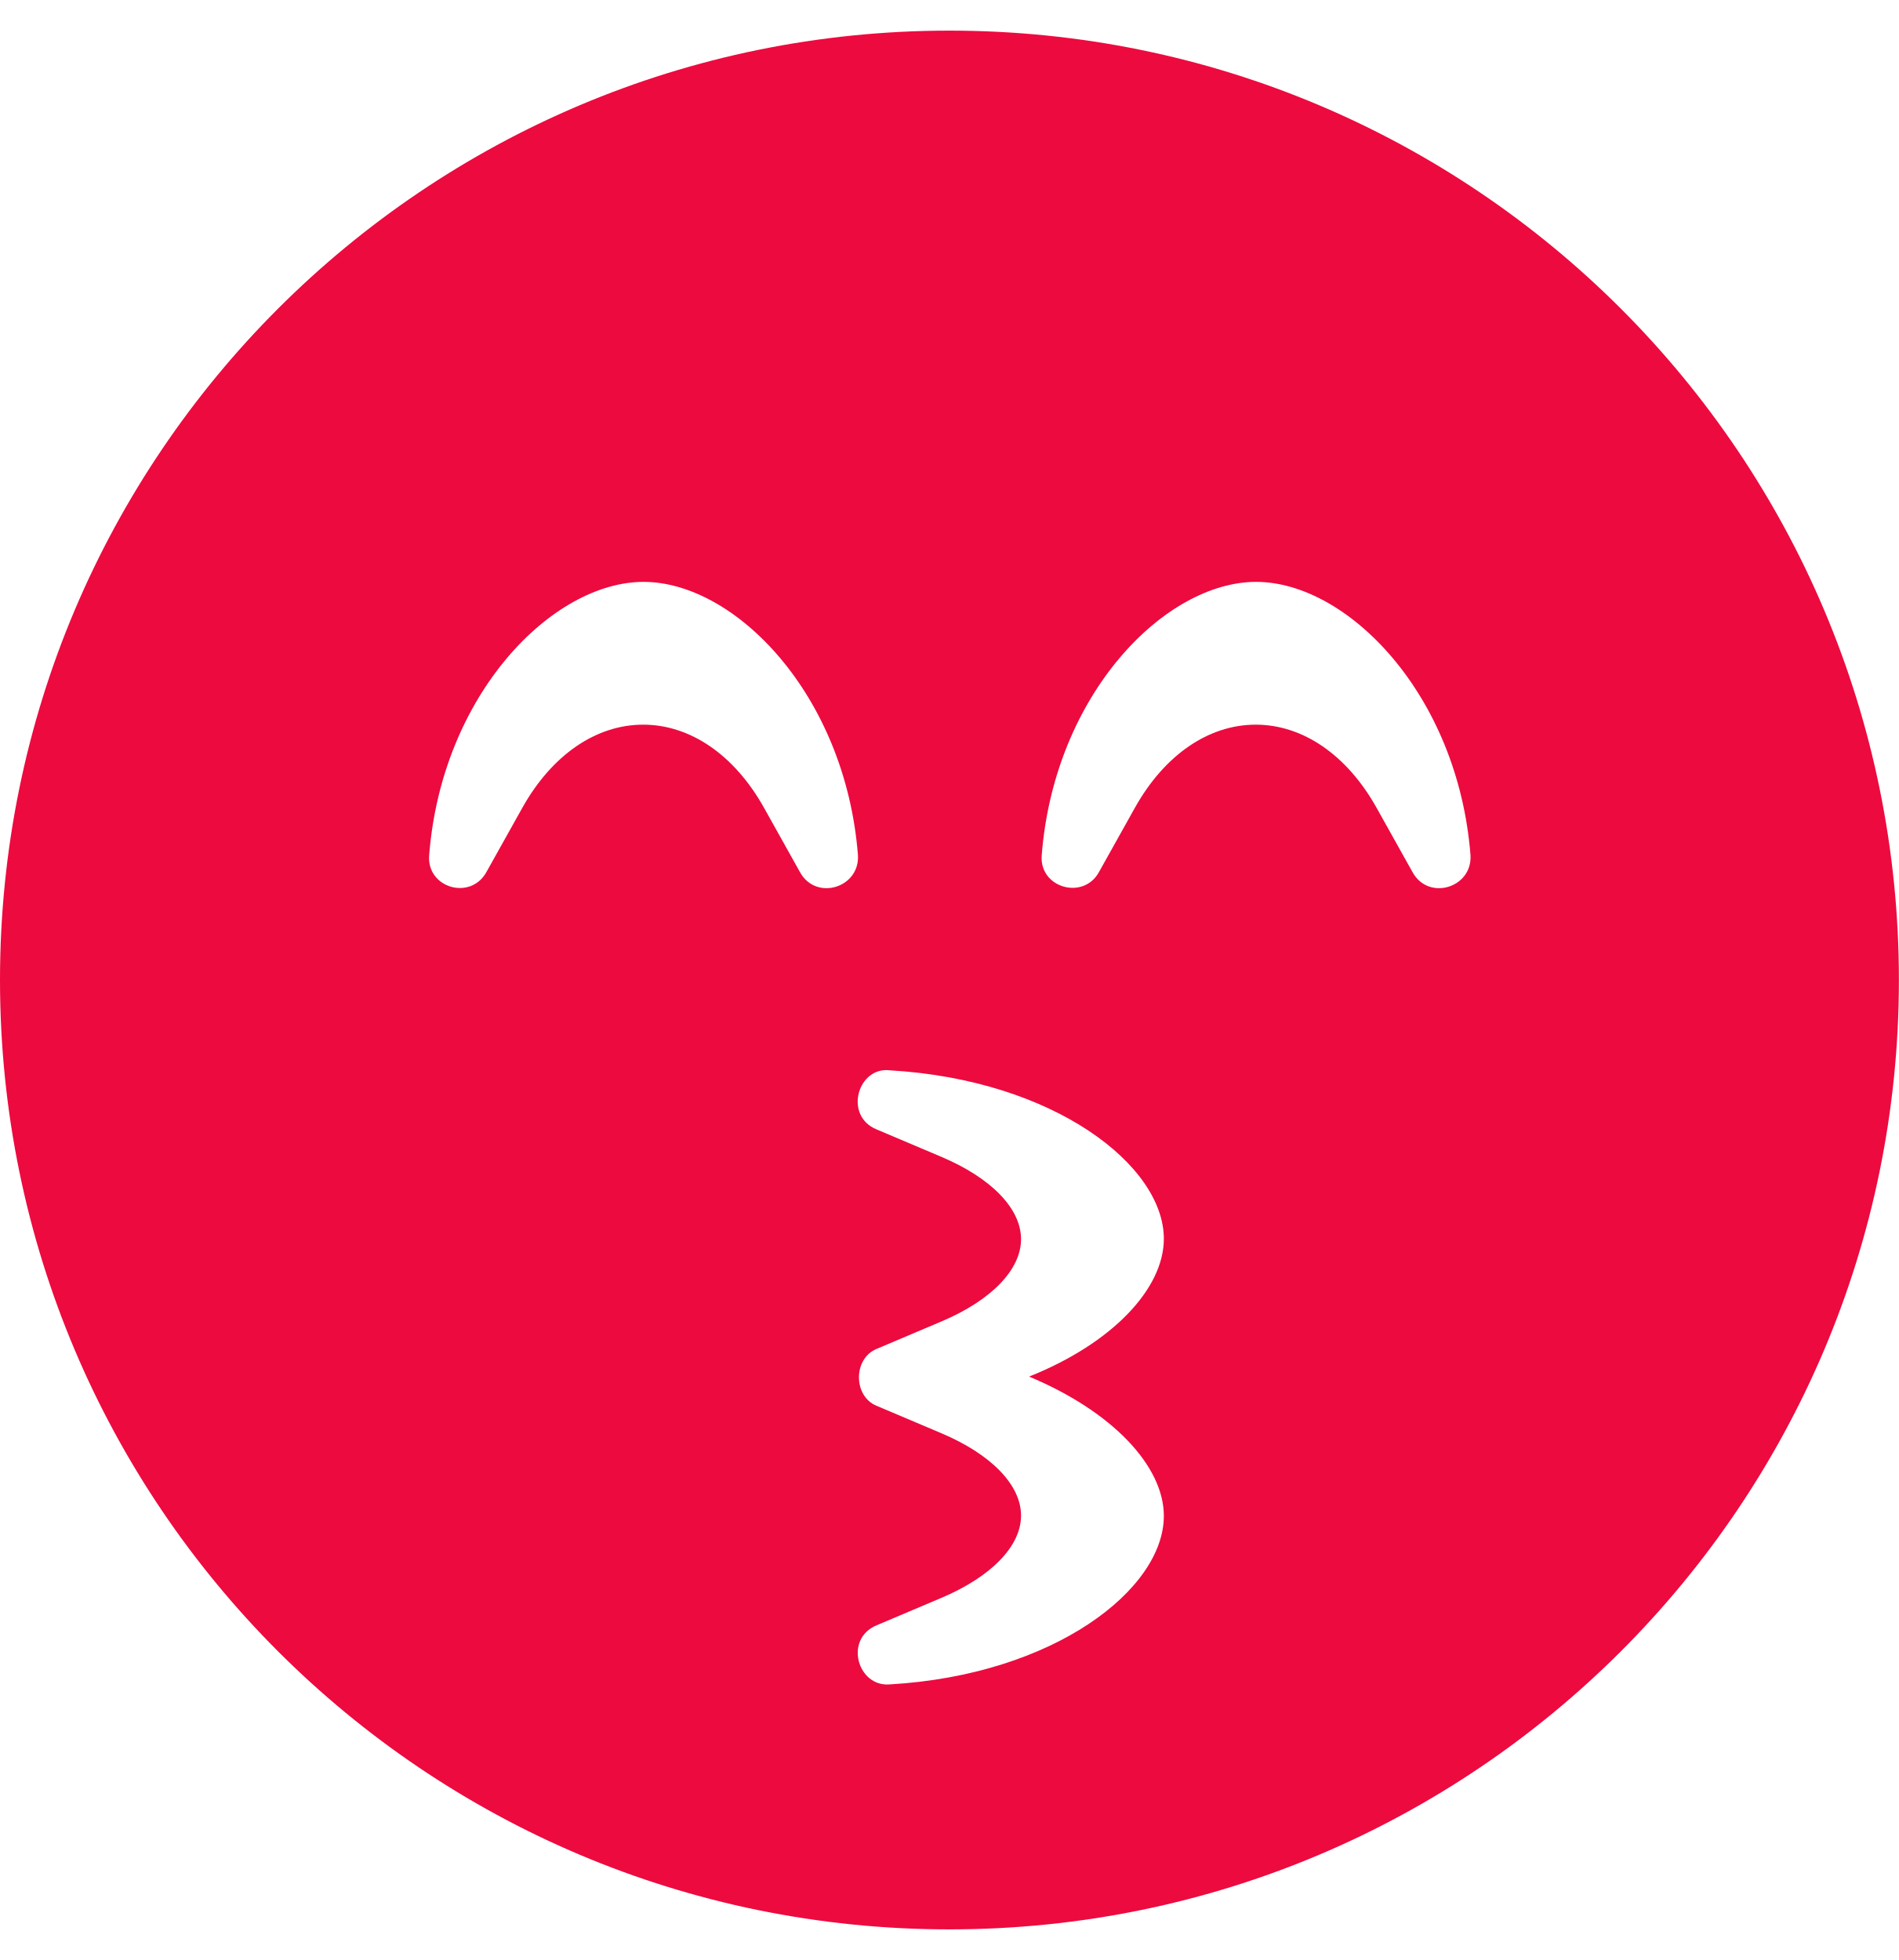
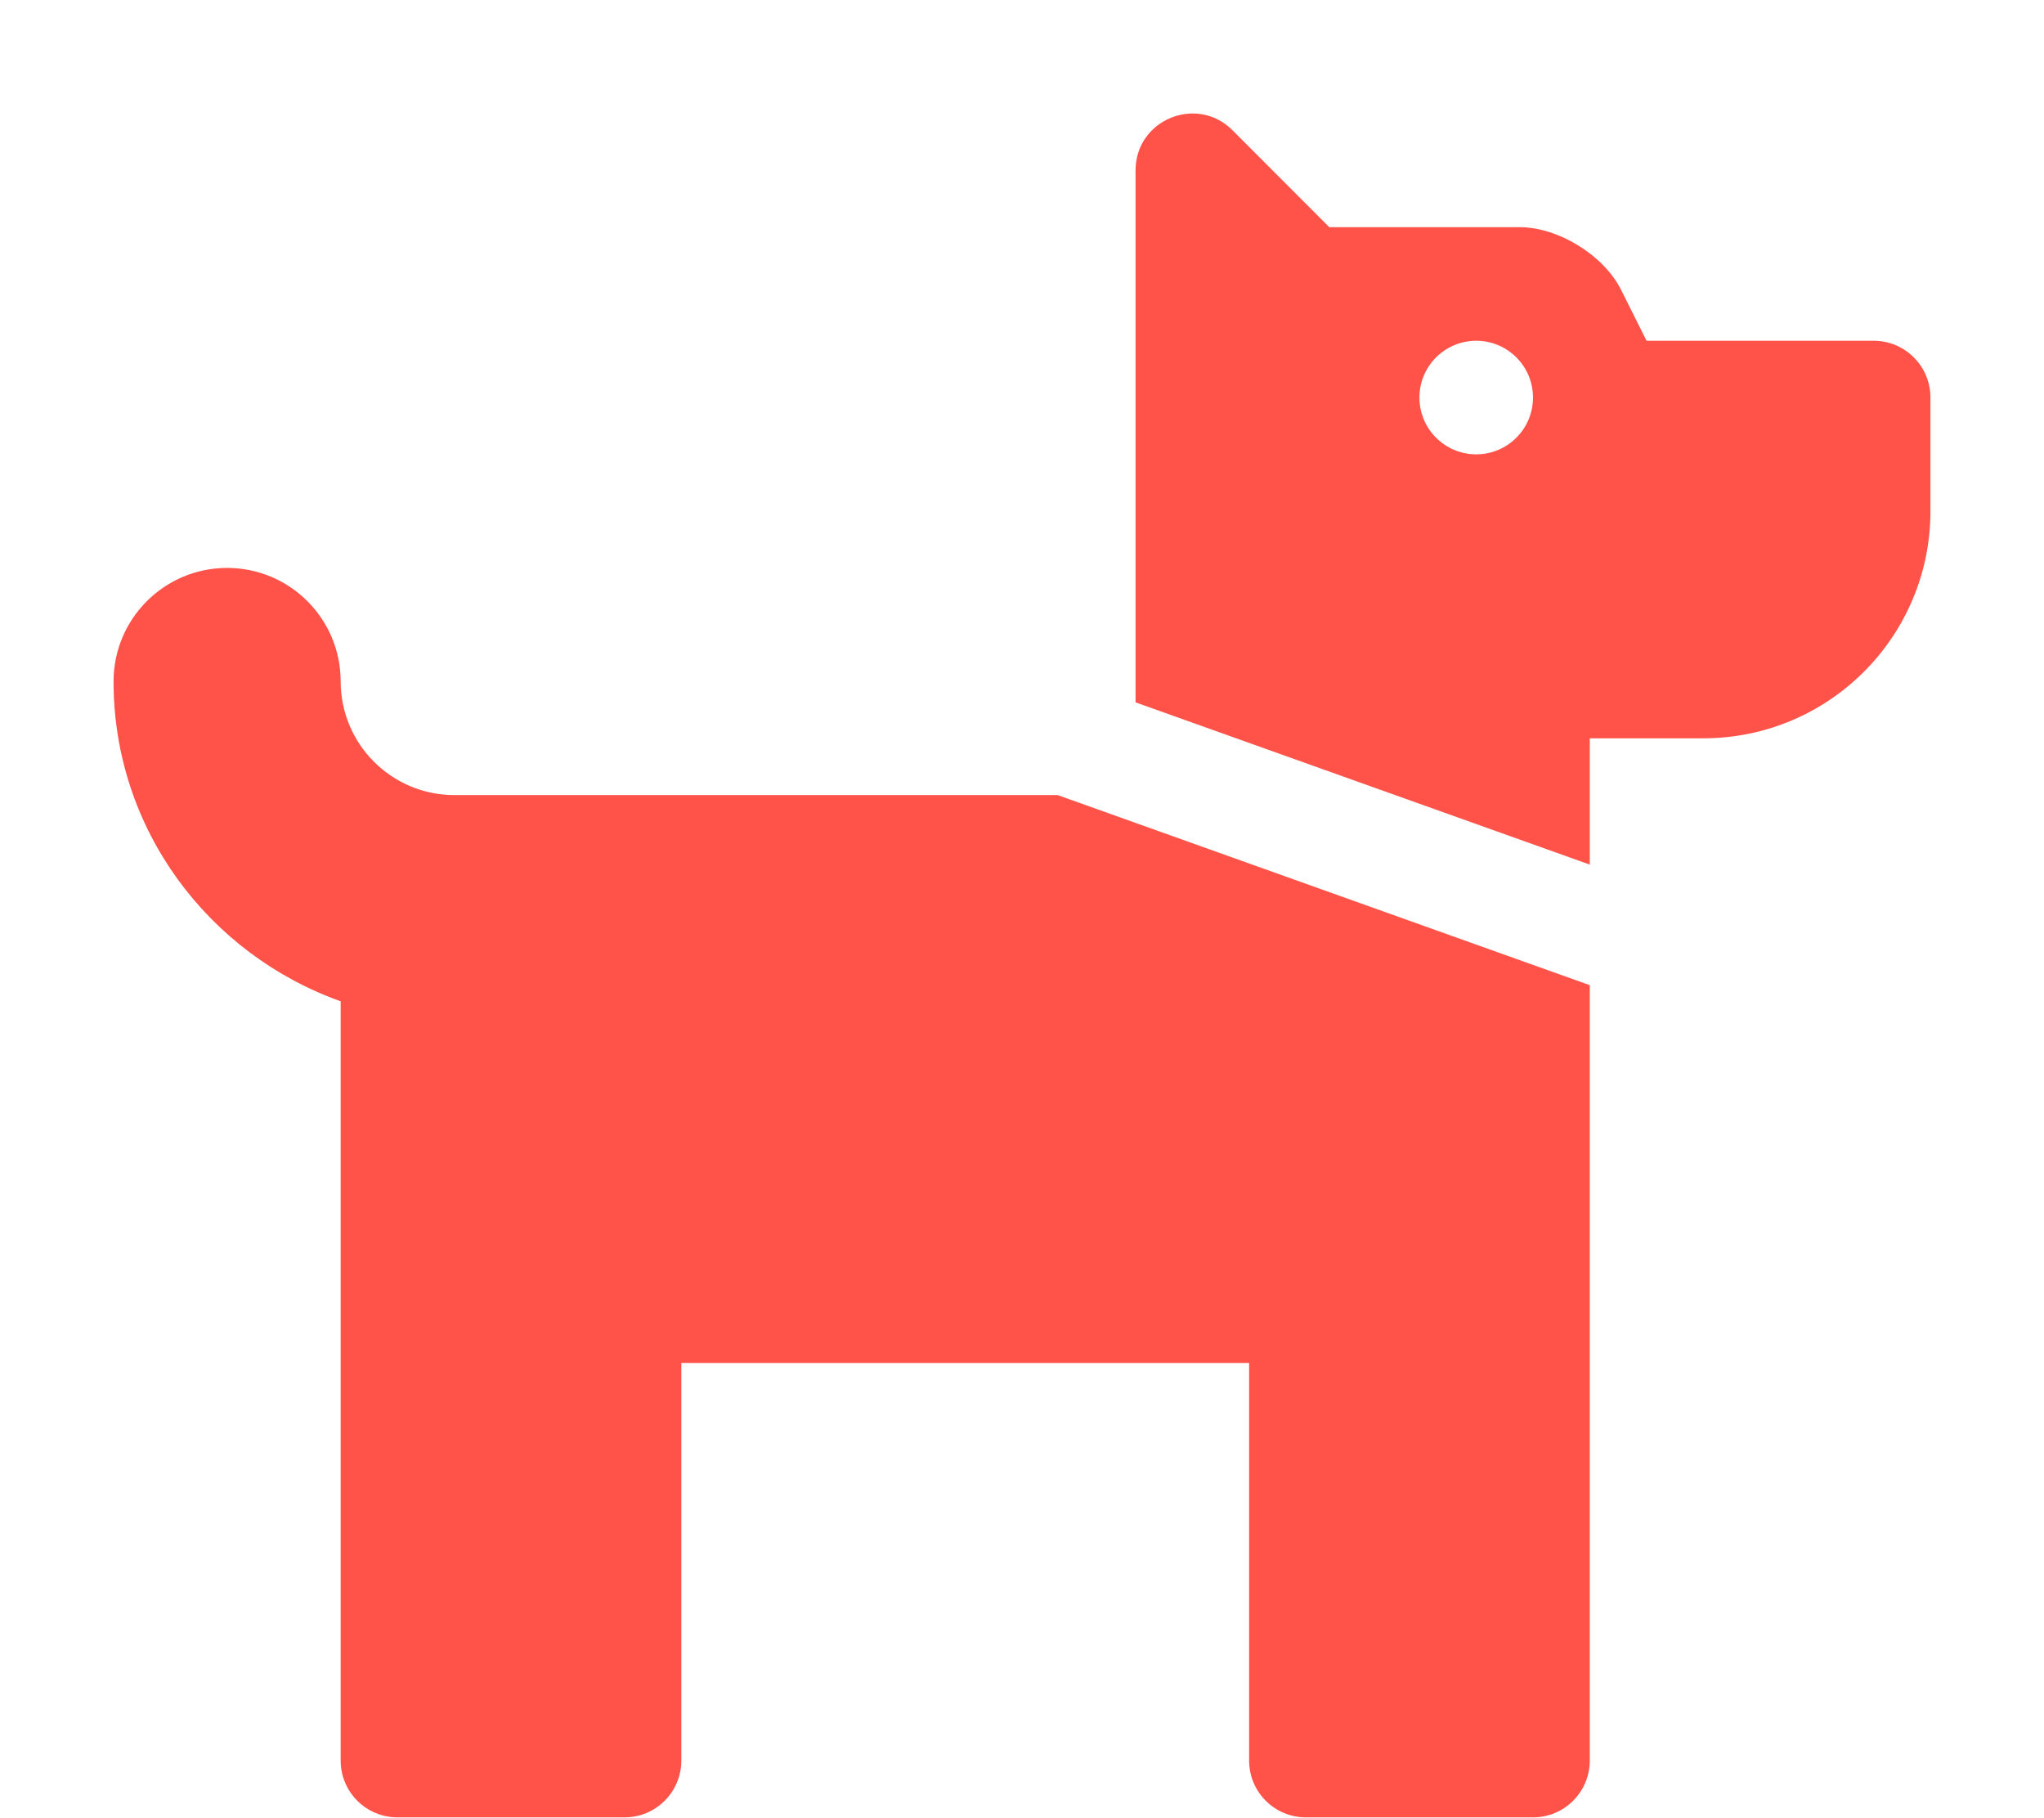
- <svg xmlns="http://www.w3.org/2000/svg" style="fill:#ED0A3F;" viewBox="0 0 496 512">
-   <path d="M248 8C111 8 0 119 0 256s111 248 248 248 248-111 248-248S385 8 248 8zm-39 219.9l-9.5-17c-7.7-13.7-19.2-21.6-31.5-21.6s-23.8 7.9-31.5 21.6l-9.5 17c-4.2 7.4-15.6 4-14.9-4.5 3.3-42.1 32.2-71.4 56-71.4s52.7 29.3 56 71.4c.5 8.5-10.9 12-15.1 4.5zM304 396c0 19.2-28.7 41.5-71.5 44-8.5.8-12.1-11.8-3.6-15.4l17-7.2c13-5.5 20.8-13.5 20.8-21.5s-7.8-16-20.8-21.5l-17-7.2c-6-2.5-6.1-12.2 0-14.8l17-7.2c13-5.5 20.8-13.5 20.8-21.5s-7.8-16-20.8-21.5l-17-7.2c-8.6-3.6-4.8-16.5 3.6-15.4 42.8 2.5 71.5 24.8 71.5 44 0 13-13.4 27.3-35.2 36C290.6 368.7 304 383 304 396zm65-168.1l-9.5-17c-7.7-13.7-19.2-21.6-31.5-21.6s-23.8 7.9-31.5 21.6l-9.5 17c-4.1 7.3-15.6 4-14.9-4.5 3.3-42.1 32.2-71.4 56-71.4s52.7 29.3 56 71.4c.5 8.5-10.9 12-15.1 4.5z" />
+ <svg xmlns="http://www.w3.org/2000/svg" style="fill:#FF5349;" viewBox="0 0 576 512">
+   <path d="M298.06,224,448,277.55V496a16,16,0,0,1-16,16H368a16,16,0,0,1-16-16V384H192V496a16,16,0,0,1-16,16H112a16,16,0,0,1-16-16V282.09C58.84,268.84,32,233.66,32,192a32,32,0,0,1,64,0,32.06,32.06,0,0,0,32,32ZM544,112v32a64,64,0,0,1-64,64H448v35.58L320,197.87V48c0-14.25,17.22-21.39,27.31-11.31L374.59,64h53.63c10.91,0,23.75,7.92,28.62,17.69L464,96h64A16,16,0,0,1,544,112Zm-112,0a16,16,0,1,0-16,16A16,16,0,0,0,432,112Z" />
</svg>
